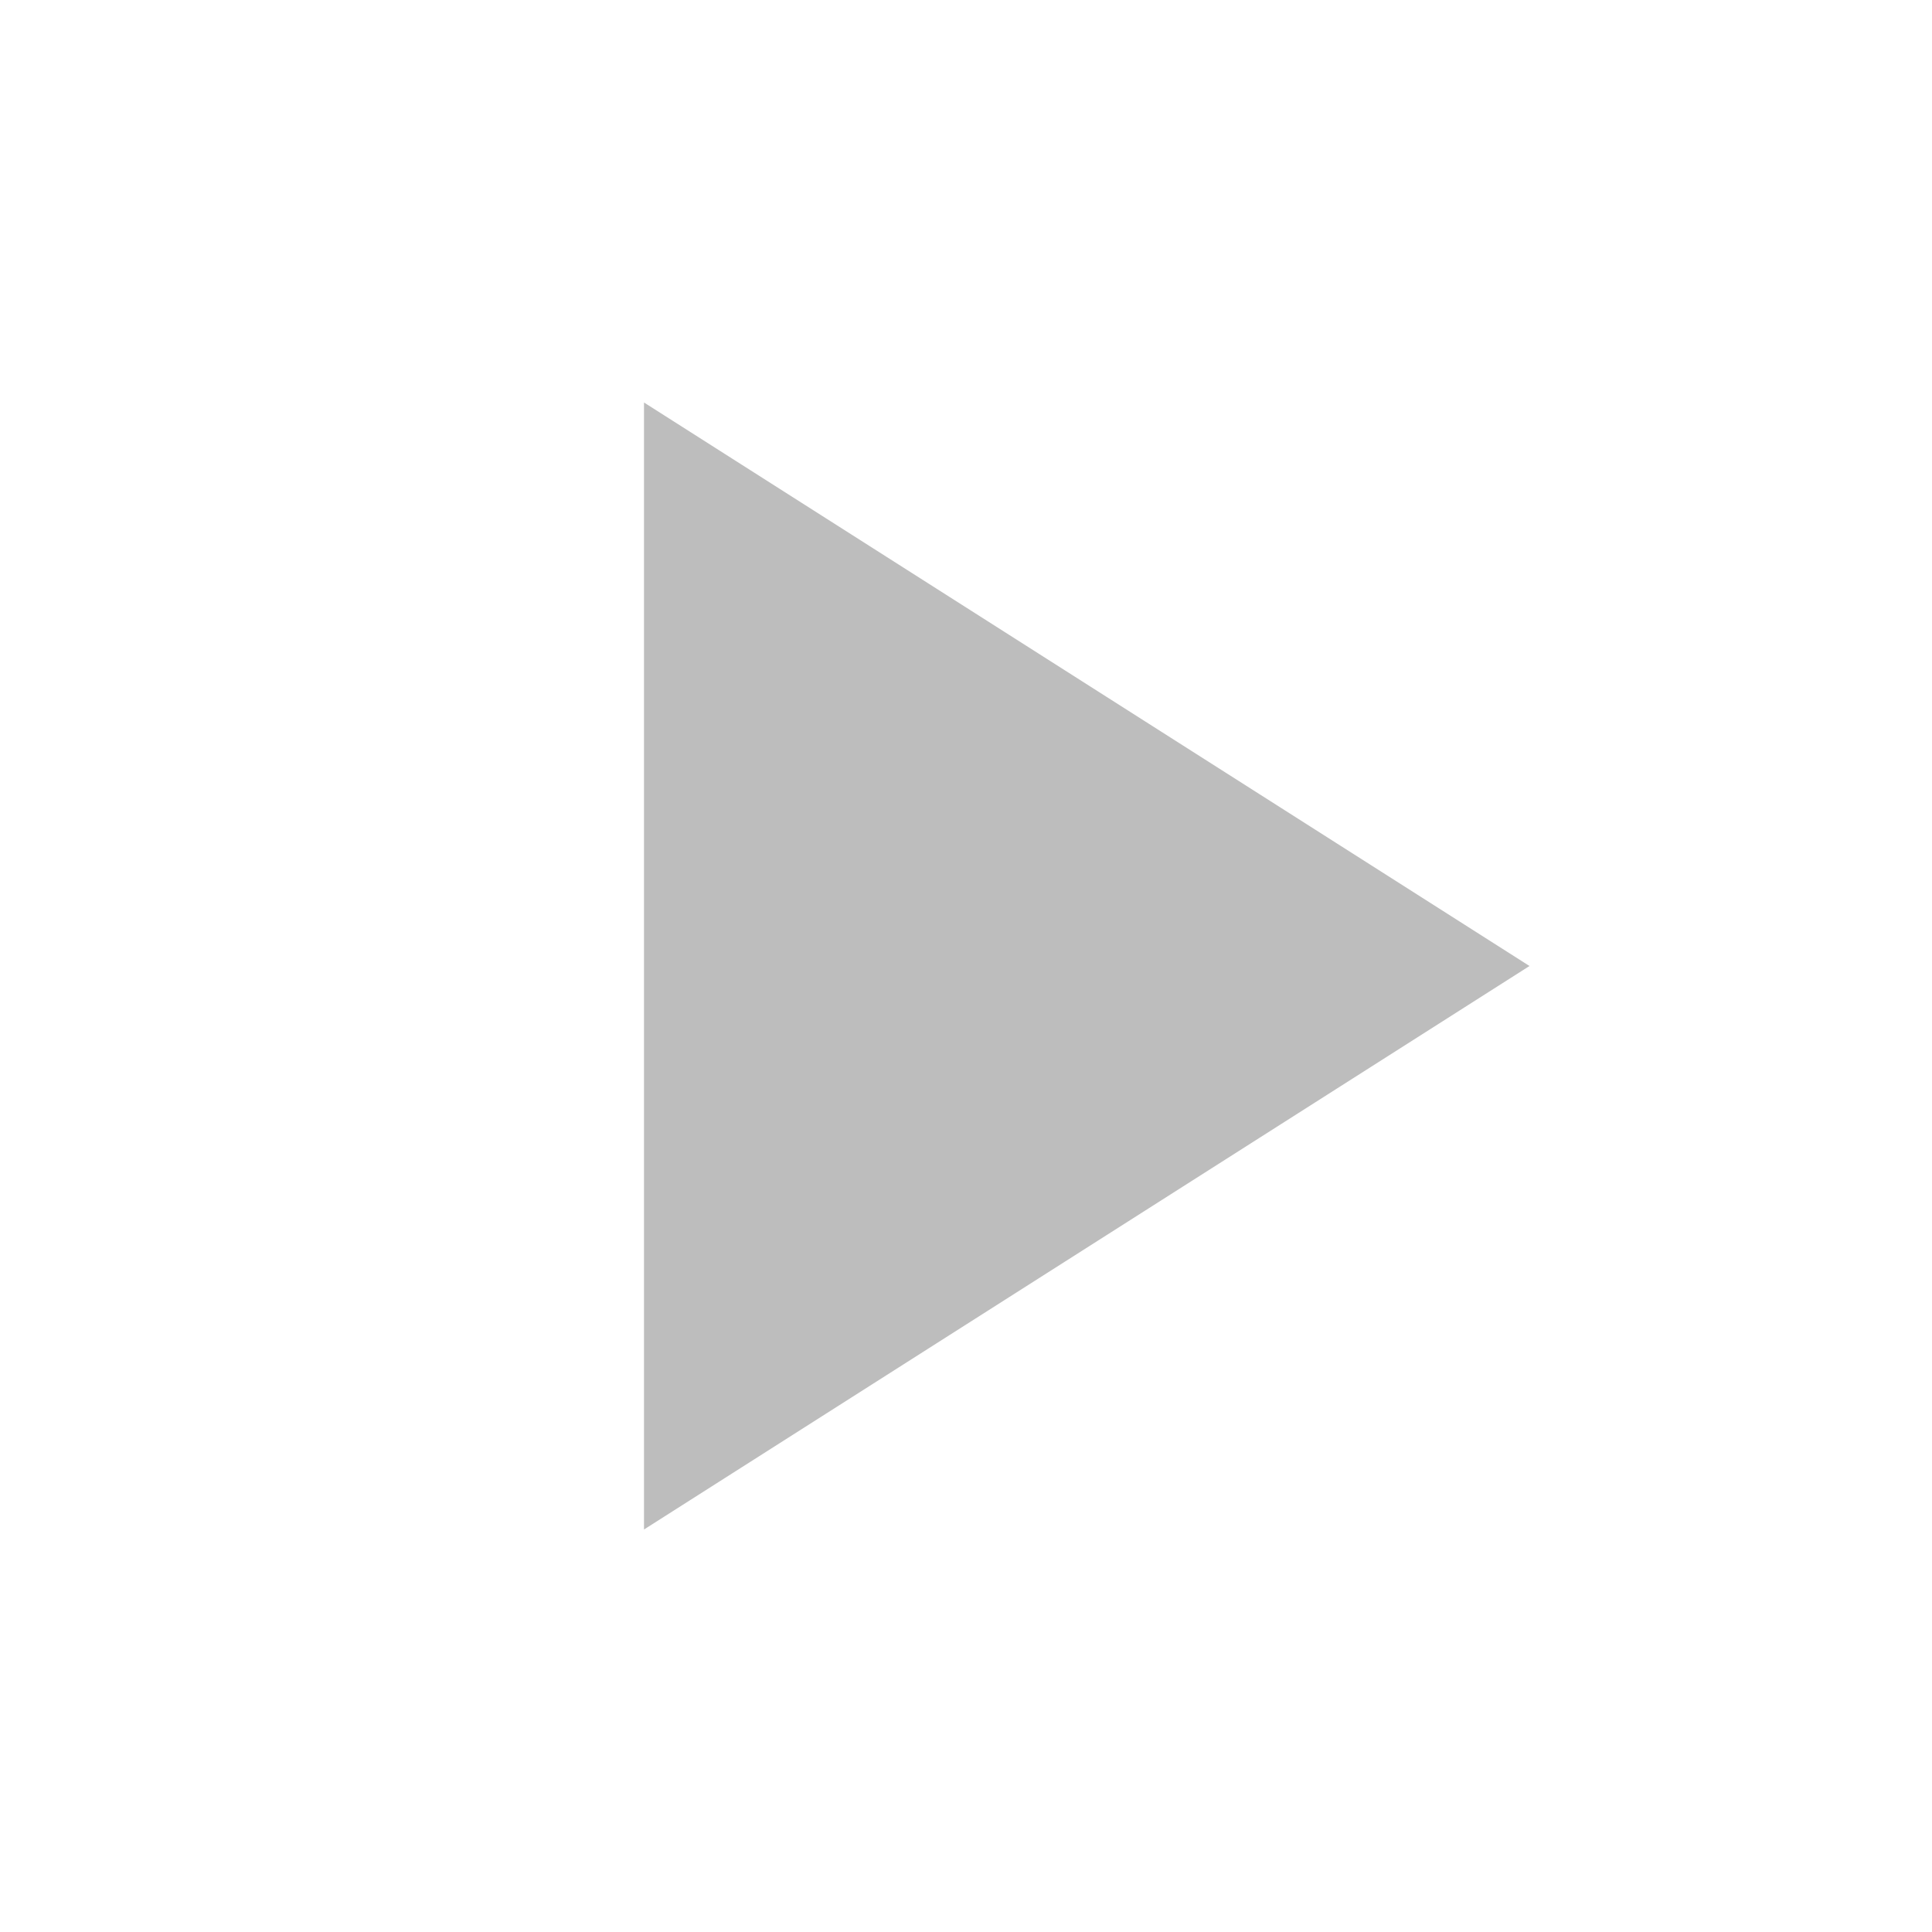
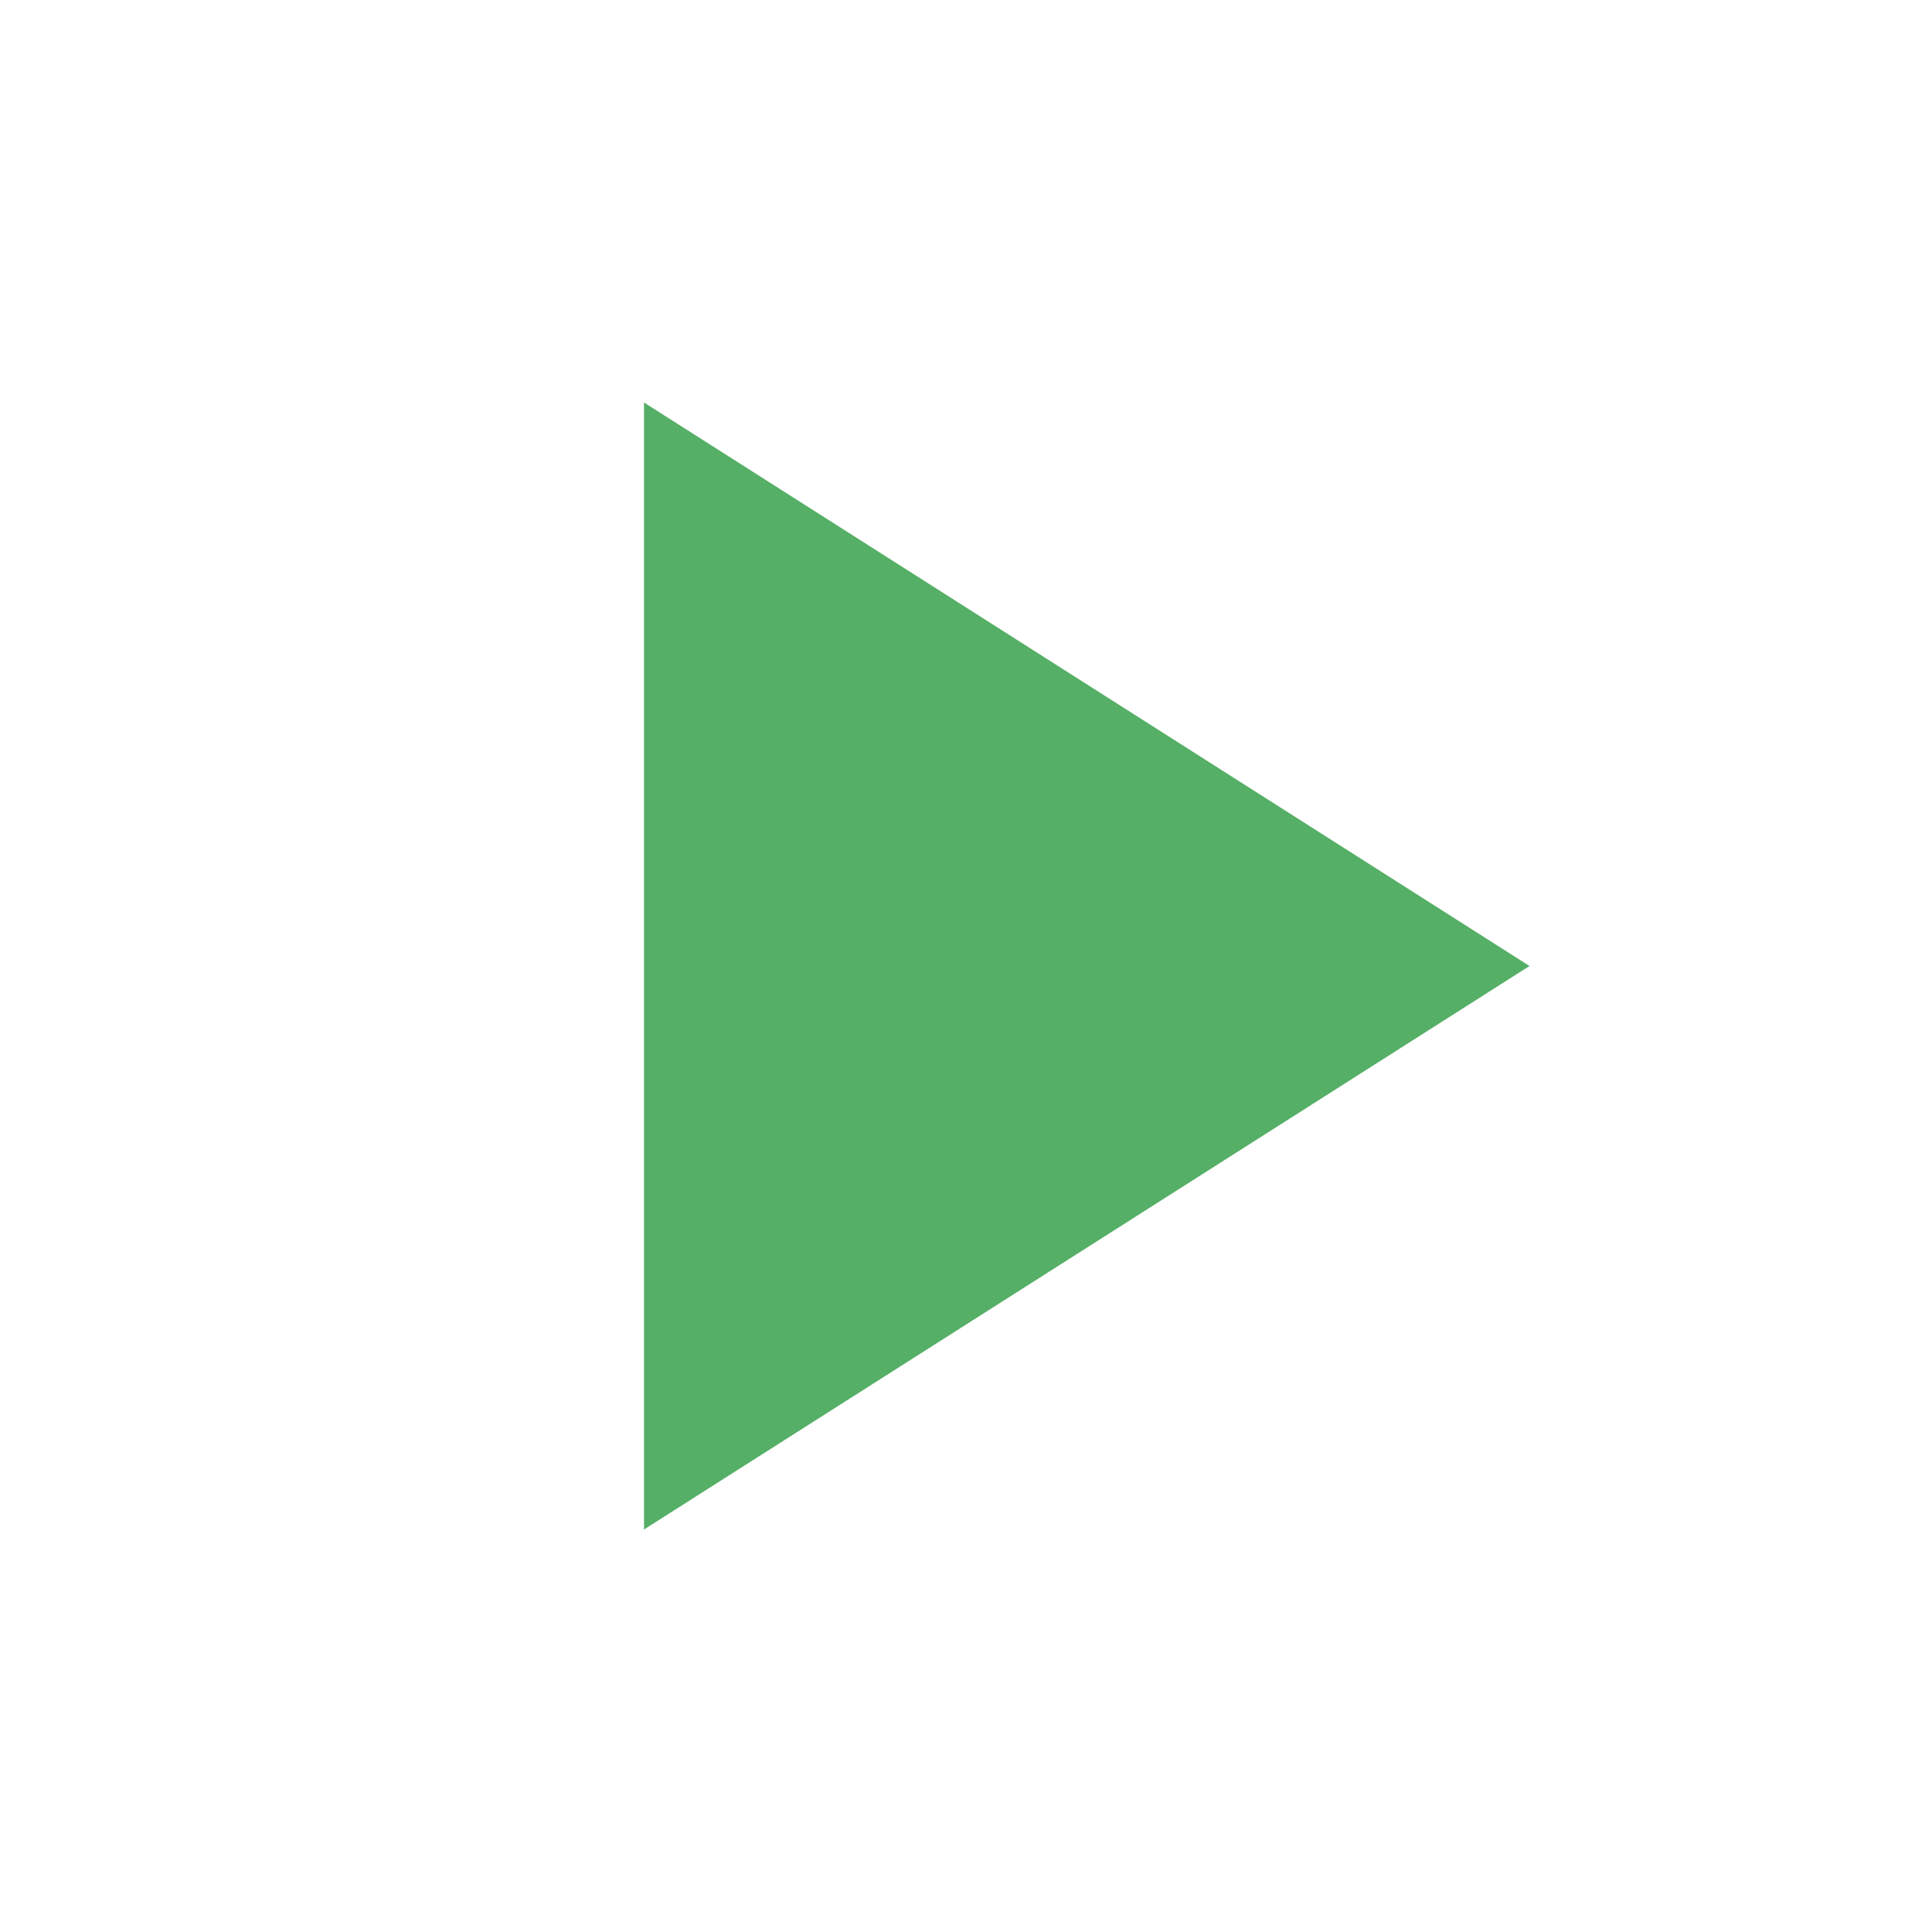
- <svg xmlns="http://www.w3.org/2000/svg" fill="#bdbdbd" height="48" viewBox="0 0 48 48" width="48">
+ <svg xmlns="http://www.w3.org/2000/svg" fill="#55af66" height="48" viewBox="0 0 48 48" width="48">
  <path d="M16 10v28l22-14z" />
</svg>
